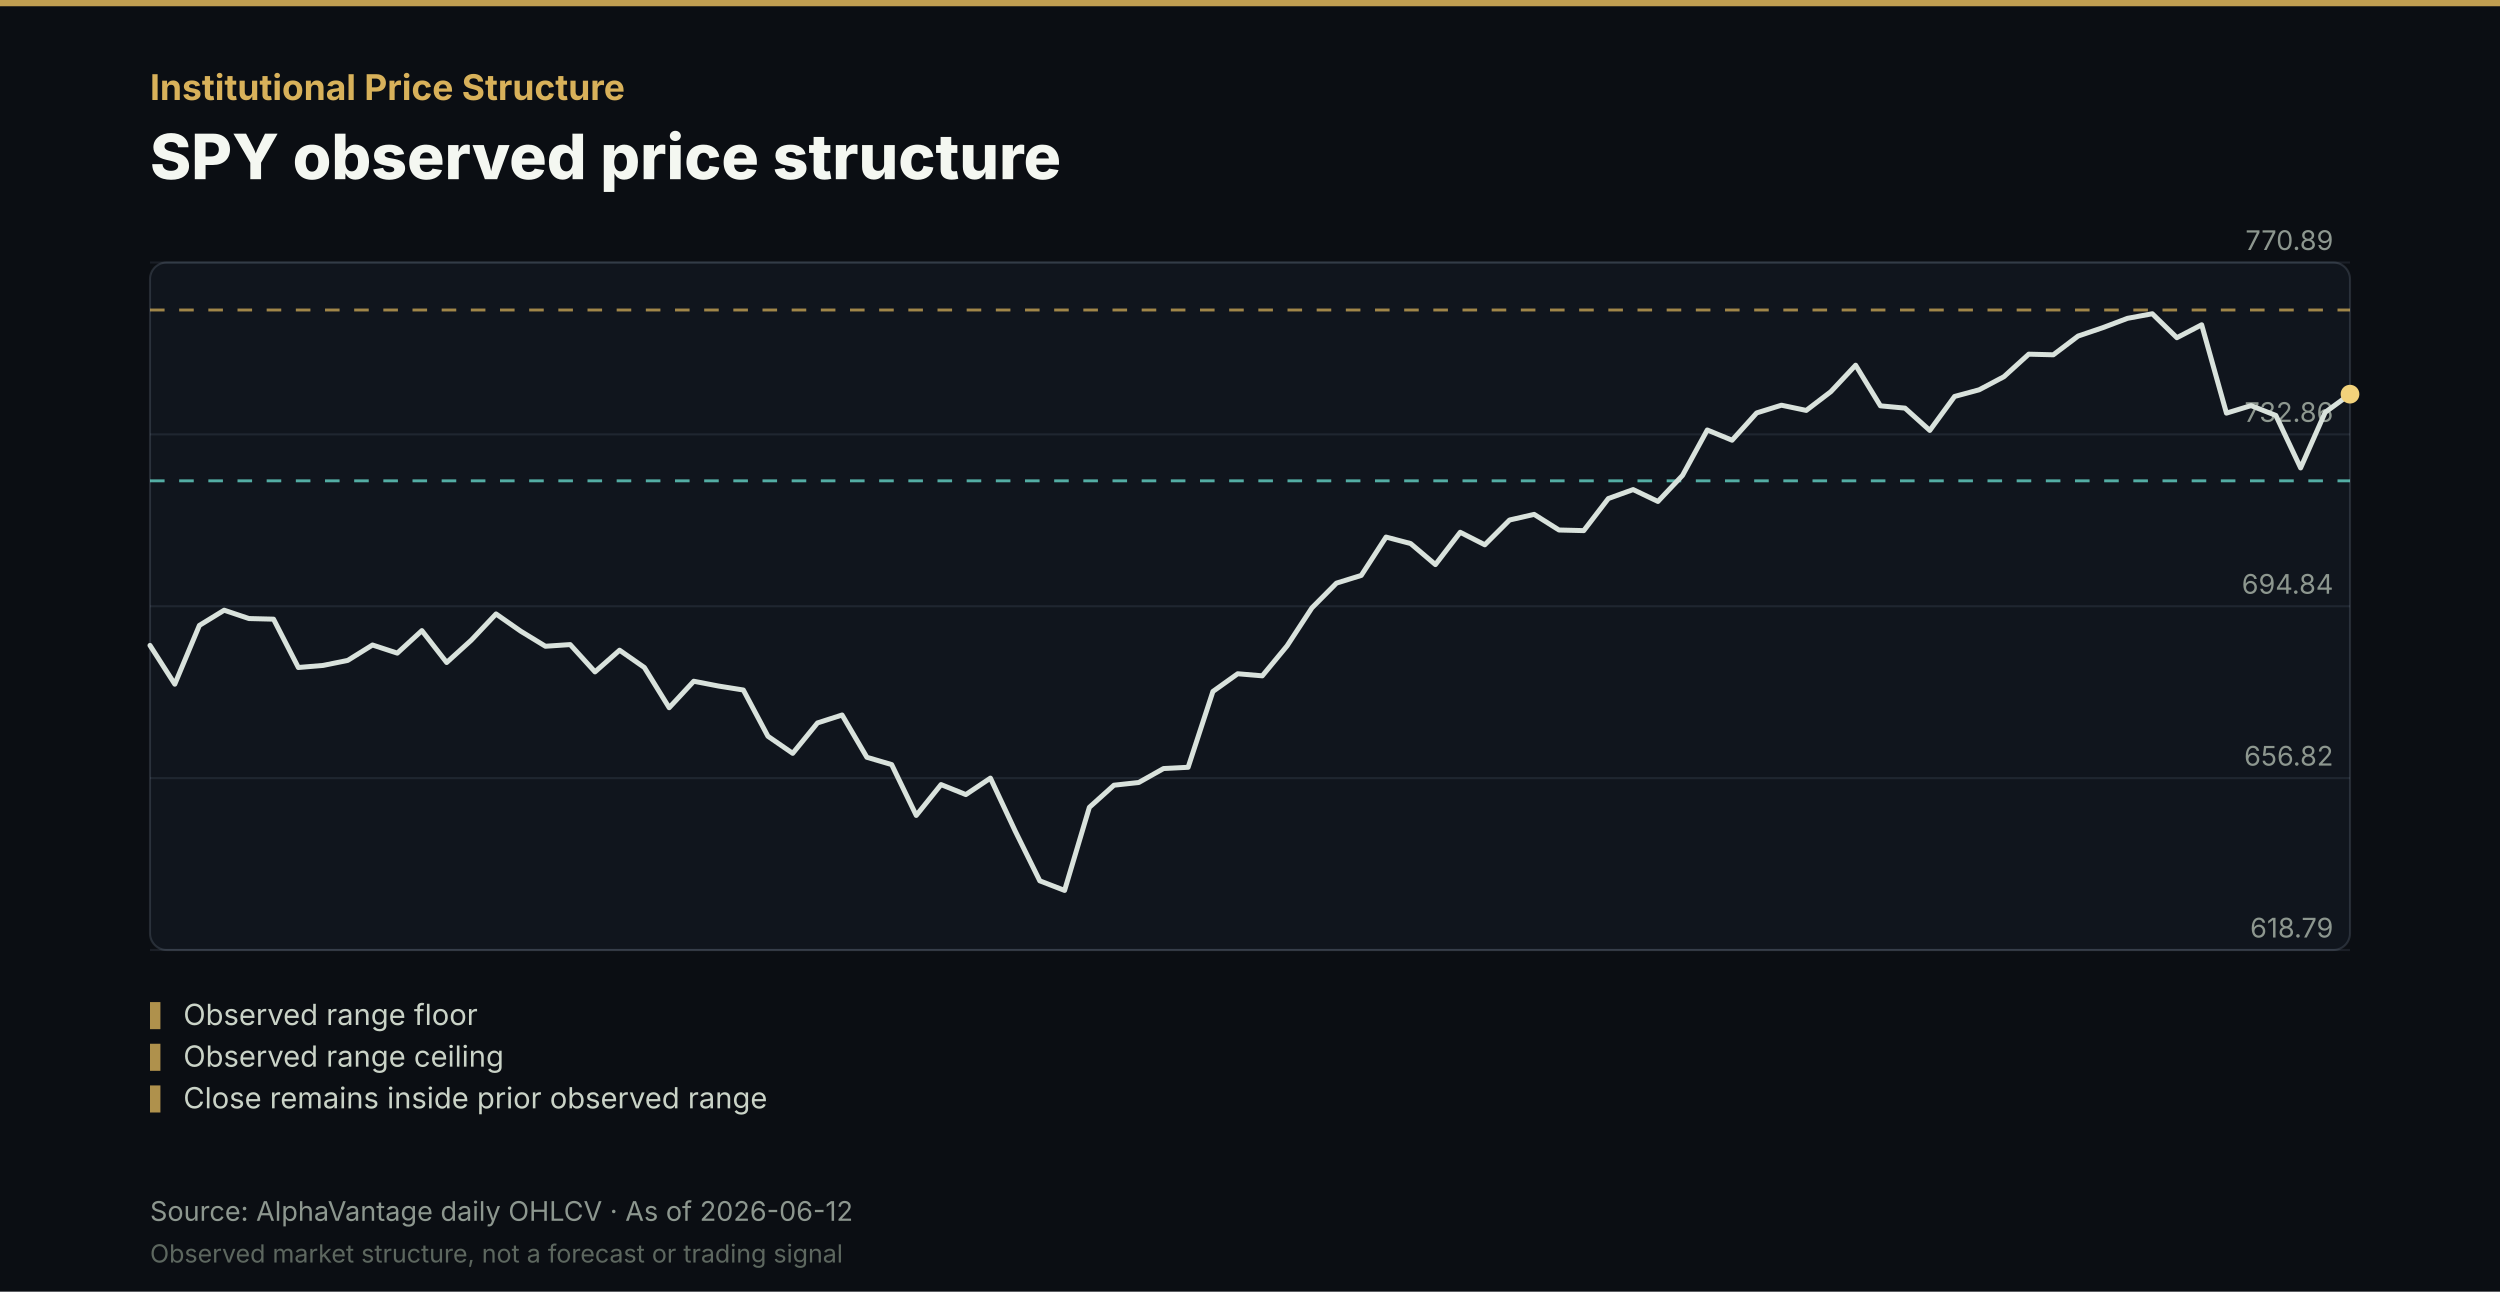
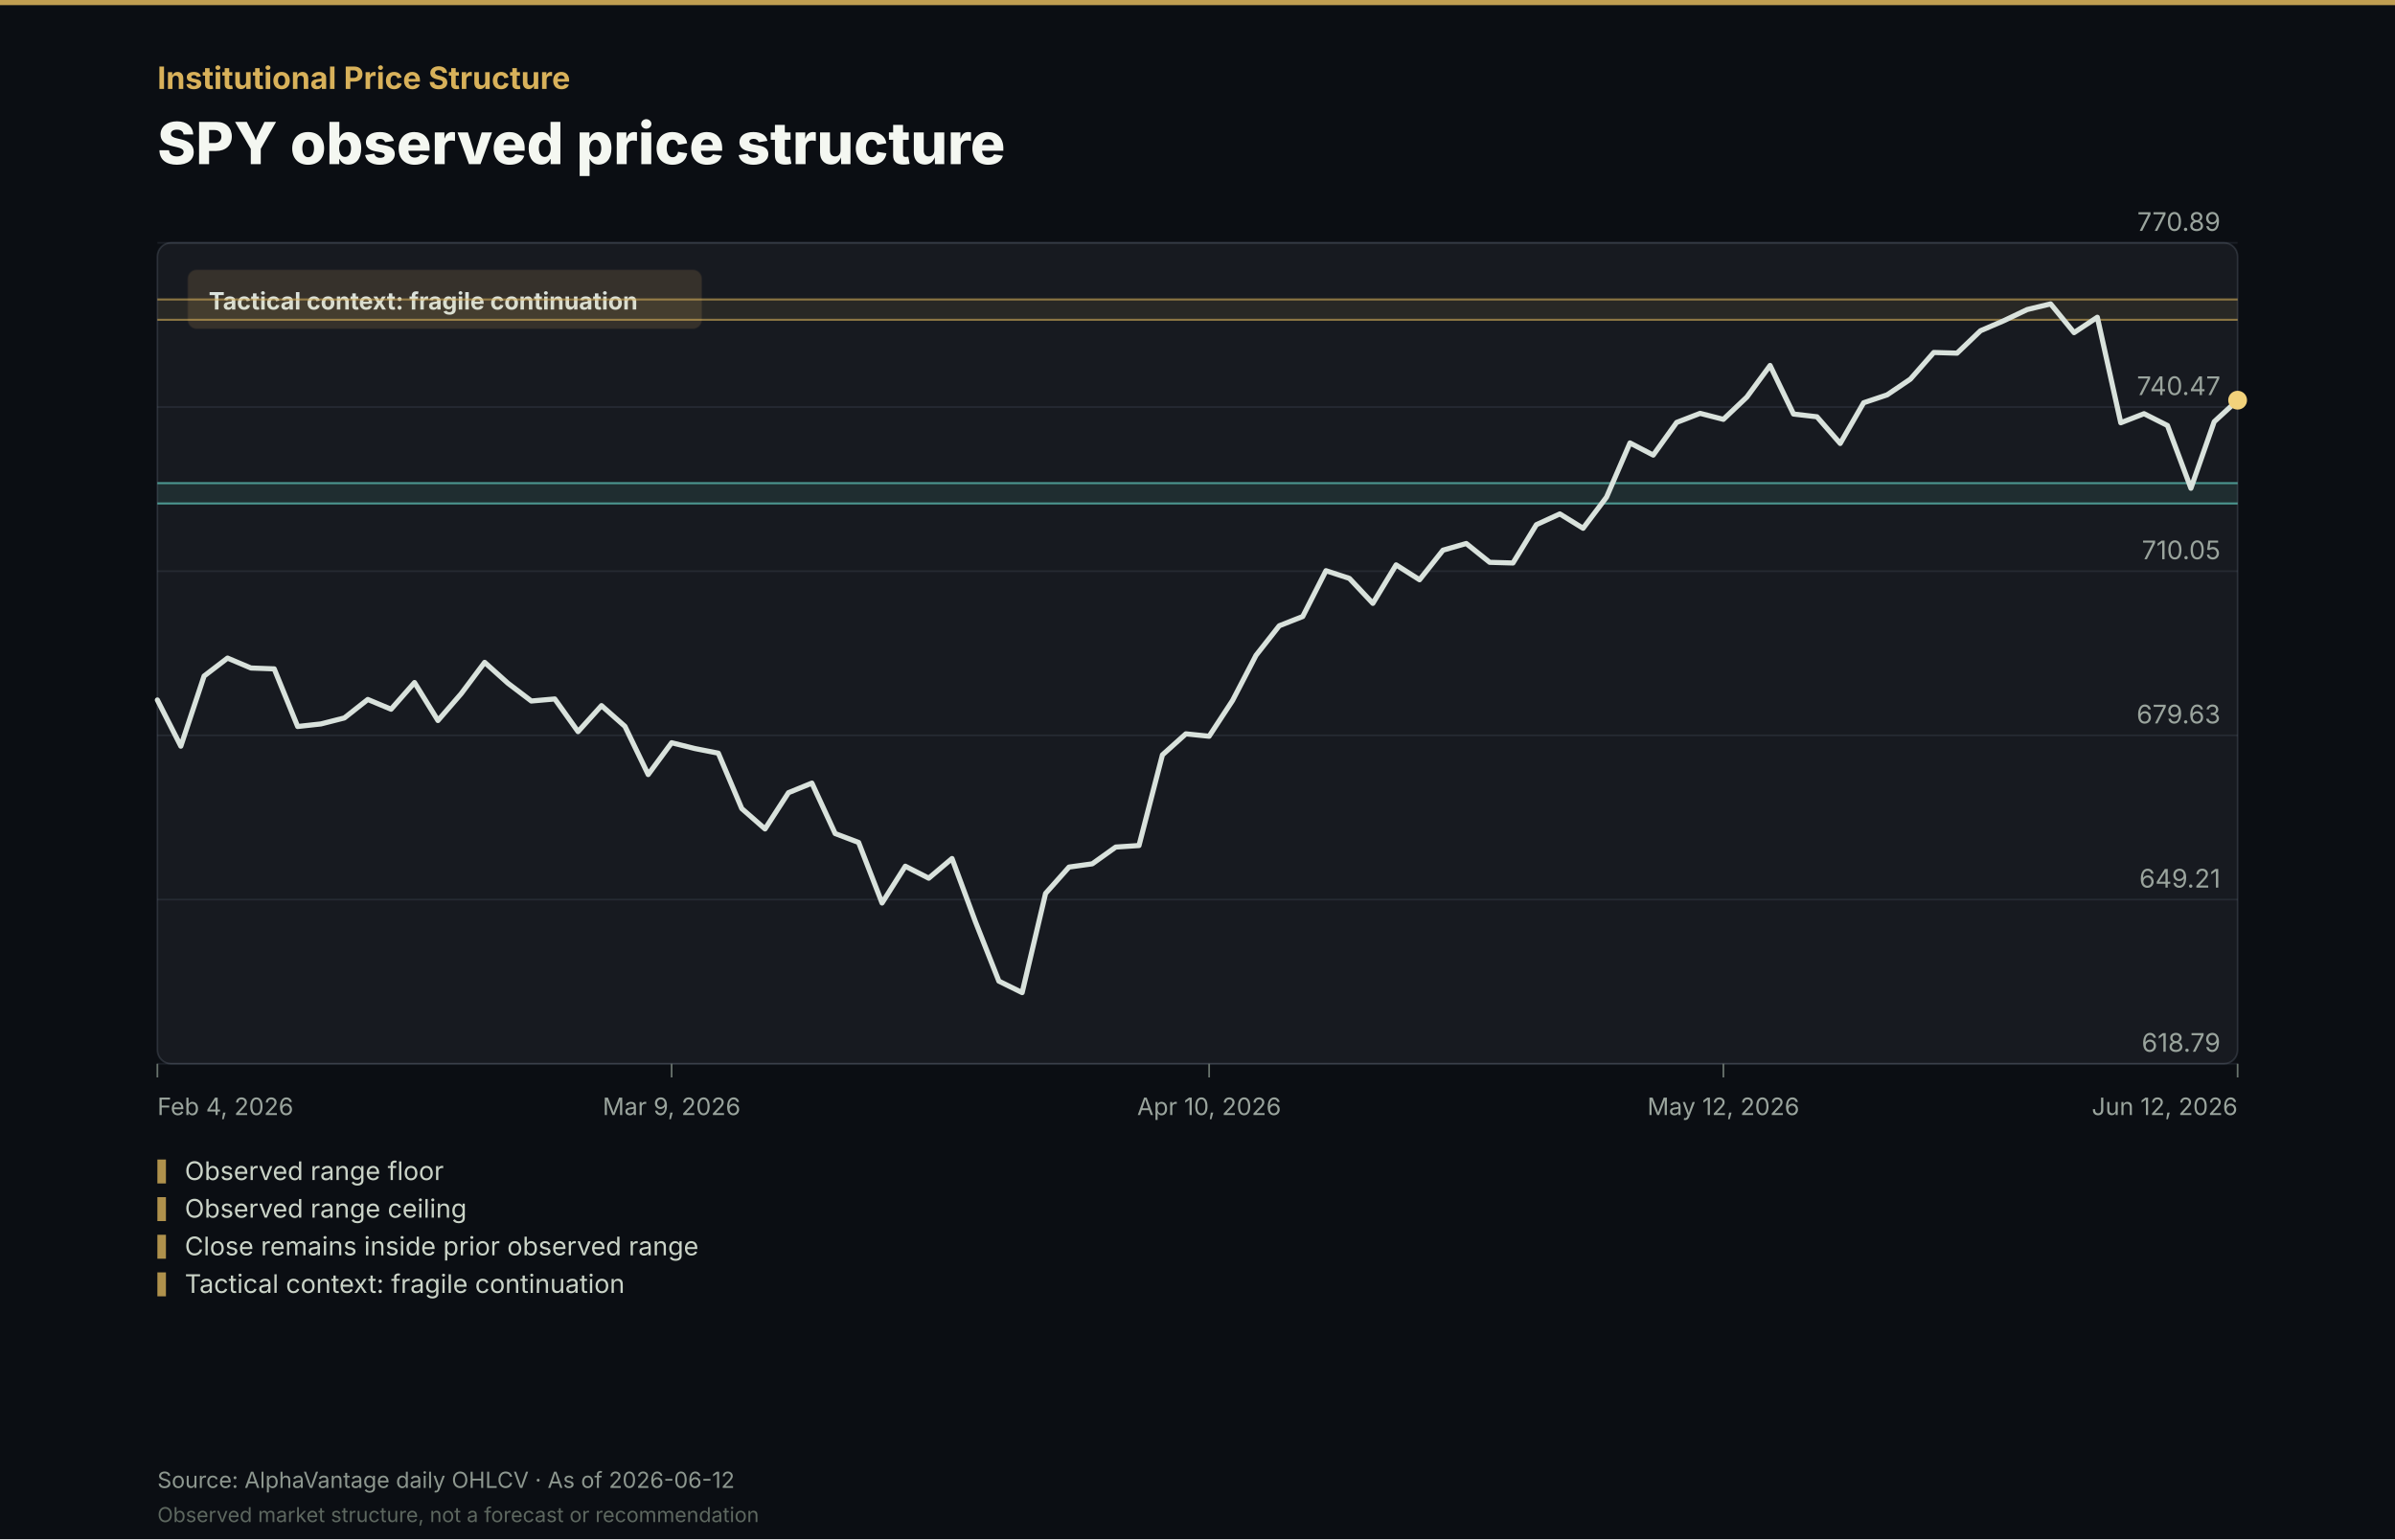
- <svg xmlns="http://www.w3.org/2000/svg" viewBox="0 0 1200 620" role="img" aria-label="SPY observed price structure" preserveAspectRatio="xMidYMid meet" data-series-hash="c2fac66701782f5b7077a3be7ebfacb4c9d0c5d8511ac859bb9ac482d50b02ab" data-bar-count="90">
-   <rect width="1200" height="620" fill="#0b0e13" />
-   <rect width="1200" height="3" fill="#d8b15a" opacity=".88" />
-   <text x="72" y="48" text-anchor="start" font-family="'Inter','Segoe UI',Arial,sans-serif" font-size="17" font-weight="700" fill="#d8b15a">Institutional Price Structure</text>
-   <text x="72" y="86" text-anchor="start" font-family="'Inter','Segoe UI',Arial,sans-serif" font-size="30" font-weight="760" fill="#f4f7f1">SPY observed price structure</text>
-   <rect x="72" y="126" width="1056" height="330" rx="8" fill="#10151d" stroke="rgba(148,163,184,.2)" />
-   <line x1="72" y1="456.0" x2="1128" y2="456.0" stroke="rgba(148,163,184,.12)" />
-   <text x="1120" y="450.0" text-anchor="end" font-family="'Inter','Segoe UI',Arial,sans-serif" font-size="13" fill="#8d978f">618.79</text>
-   <line x1="72" y1="373.5" x2="1128" y2="373.5" stroke="rgba(148,163,184,.12)" />
-   <text x="1120" y="367.5" text-anchor="end" font-family="'Inter','Segoe UI',Arial,sans-serif" font-size="13" fill="#8d978f">656.82</text>
-   <line x1="72" y1="291.0" x2="1128" y2="291.0" stroke="rgba(148,163,184,.12)" />
-   <text x="1120" y="285.0" text-anchor="end" font-family="'Inter','Segoe UI',Arial,sans-serif" font-size="13" fill="#8d978f">694.84</text>
-   <line x1="72" y1="208.5" x2="1128" y2="208.5" stroke="rgba(148,163,184,.12)" />
-   <text x="1120" y="202.5" text-anchor="end" font-family="'Inter','Segoe UI',Arial,sans-serif" font-size="13" fill="#8d978f">732.86</text>
-   <line x1="72" y1="126.0" x2="1128" y2="126.0" stroke="rgba(148,163,184,.12)" />
-   <text x="1120" y="120.0" text-anchor="end" font-family="'Inter','Segoe UI',Arial,sans-serif" font-size="13" fill="#8d978f">770.89</text>
-   <line x1="72" y1="230.8" x2="1128" y2="230.8" stroke="#6ee7d8" stroke-width="1.4" stroke-dasharray="7 7" opacity=".72" />
-   <line x1="72" y1="148.8" x2="1128" y2="148.8" stroke="#d8b15a" stroke-width="1.4" stroke-dasharray="7 7" opacity=".72" />
-   <polyline points="72.0,309.8 83.9,328.4 95.7,300.2 107.6,292.9 119.5,296.9 131.3,297.2 143.2,320.4 155.1,319.4 166.9,317.0 178.8,309.6 190.7,313.5 202.5,302.7 214.4,318.0 226.2,307.3 238.1,294.7 250.0,303.0 261.8,310.2 273.7,309.4 285.6,322.5 297.4,312.1 309.3,320.4 321.2,339.7 333.0,327.0 344.9,329.3 356.8,331.2 368.6,353.4 380.5,361.6 392.4,347.0 404.2,343.2 416.1,363.5 428.0,367.0 439.8,391.4 451.7,376.6 463.6,381.4 475.4,373.5 487.3,398.9 499.1,422.8 511.0,427.4 522.9,387.5 534.7,376.9 546.6,375.6 558.5,368.9 570.3,368.3 582.2,331.9 594.1,323.4 605.9,324.4 617.8,310.0 629.7,291.8 641.5,279.9 653.4,276.2 665.3,257.8 677.1,260.9 689.0,271.0 700.9,255.5 712.7,261.5 724.6,249.6 736.4,246.9 748.3,254.4 760.2,254.7 772.0,239.3 783.9,235.0 795.8,240.7 807.6,228.2 819.5,206.4 831.4,211.3 843.2,198.2 855.1,194.5 867.0,197.0 878.8,188.0 890.7,175.3 902.6,194.8 914.4,195.9 926.3,206.6 938.2,190.3 950.0,187.1 961.9,180.8 973.8,170.0 985.6,170.3 997.5,161.3 1009.3,157.3 1021.2,152.8 1033.1,150.6 1044.9,162.1 1056.8,155.9 1068.7,198.3 1080.5,194.7 1092.4,199.4 1104.3,224.6 1116.1,197.9 1128.0,189.2" fill="none" stroke="#d9e2dc" stroke-width="2.4" stroke-linejoin="round" stroke-linecap="round" />
-   <circle cx="1128.0" cy="189.2" r="4.5" fill="#f2d27b" />
-   <rect x="72" y="481" width="5" height="13" fill="#d8b15a" opacity=".8" />
-   <text x="88" y="492" text-anchor="start" font-family="'Inter','Segoe UI',Arial,sans-serif" font-size="14" fill="#cad3c7">Observed range floor</text>
-   <rect x="72" y="501" width="5" height="13" fill="#d8b15a" opacity=".8" />
-   <text x="88" y="512" text-anchor="start" font-family="'Inter','Segoe UI',Arial,sans-serif" font-size="14" fill="#cad3c7">Observed range ceiling</text>
-   <rect x="72" y="521" width="5" height="13" fill="#d8b15a" opacity=".8" />
-   <text x="88" y="532" text-anchor="start" font-family="'Inter','Segoe UI',Arial,sans-serif" font-size="14" fill="#cad3c7">Close remains inside prior observed range</text>
-   <text x="72" y="586" text-anchor="start" font-family="'Inter','Segoe UI',Arial,sans-serif" font-size="13" fill="#8d978f">Source: AlphaVantage daily OHLCV · As of 2026-06-12</text>
-   <text x="72" y="606" text-anchor="start" font-family="'Inter','Segoe UI',Arial,sans-serif" font-size="12" fill="#5d675f">Observed market structure, not a forecast or trading signal</text>
+ <svg xmlns="http://www.w3.org/2000/svg" viewBox="0 0 1400 900" role="img" aria-label="SPY observed price structure" preserveAspectRatio="xMidYMid meet" data-series-hash="c2fac66701782f5b7077a3be7ebfacb4c9d0c5d8511ac859bb9ac482d50b02ab" data-bar-count="90" data-overlay-count="4" data-time-axis="true" data-time-ticks="5" data-time-tick-dates="2026-02-04|2026-03-09|2026-04-10|2026-05-12|2026-06-12">
+   <rect width="1400" height="900" fill="#0b0e13" />
+   <rect width="1400" height="3" fill="#d8b15a" opacity=".88" />
+   <text x="92" y="52" text-anchor="start" font-family="'Inter','Segoe UI',Arial,sans-serif" font-size="18" font-weight="700" fill="#d8b15a">Institutional Price Structure</text>
+   <text x="92" y="96" text-anchor="start" font-family="'Inter','Segoe UI',Arial,sans-serif" font-size="34" font-weight="760" fill="#f4f7f1">SPY observed price structure</text>
+   <rect x="92" y="142" width="1216" height="480" rx="8" fill="#10151d" stroke="rgba(148,163,184,.2)" />
+   <rect x="92" y="142" width="1216" height="480" rx="8" fill="#b58b56" opacity=".045" />
+   <rect x="110" y="158" width="300" height="34" rx="5" fill="#b58b56" opacity=".2" stroke="#b58b56" stroke-opacity=".45" />
+   <text x="122" y="181" text-anchor="start" font-family="'Inter','Segoe UI',Arial,sans-serif" font-size="14" font-weight="650" fill="#dbe2dc">Tactical context: fragile continuation</text>
+   <line x1="92" y1="622.0" x2="1308" y2="622.0" stroke="rgba(148,163,184,.12)" />
+   <text x="1298" y="615.0" text-anchor="end" font-family="'Inter','Segoe UI',Arial,sans-serif" font-size="15" fill="#9aa49d">618.79</text>
+   <line x1="92" y1="526.0" x2="1308" y2="526.0" stroke="rgba(148,163,184,.12)" />
+   <text x="1298" y="519.0" text-anchor="end" font-family="'Inter','Segoe UI',Arial,sans-serif" font-size="15" fill="#9aa49d">649.21</text>
+   <line x1="92" y1="430.0" x2="1308" y2="430.0" stroke="rgba(148,163,184,.12)" />
+   <text x="1298" y="423.0" text-anchor="end" font-family="'Inter','Segoe UI',Arial,sans-serif" font-size="15" fill="#9aa49d">679.63</text>
+   <line x1="92" y1="334.0" x2="1308" y2="334.0" stroke="rgba(148,163,184,.12)" />
+   <text x="1298" y="327.0" text-anchor="end" font-family="'Inter','Segoe UI',Arial,sans-serif" font-size="15" fill="#9aa49d">710.05</text>
+   <line x1="92" y1="238.0" x2="1308" y2="238.0" stroke="rgba(148,163,184,.12)" />
+   <text x="1298" y="231.0" text-anchor="end" font-family="'Inter','Segoe UI',Arial,sans-serif" font-size="15" fill="#9aa49d">740.47</text>
+   <line x1="92" y1="142.0" x2="1308" y2="142.0" stroke="rgba(148,163,184,.12)" />
+   <text x="1298" y="135.0" text-anchor="end" font-family="'Inter','Segoe UI',Arial,sans-serif" font-size="15" fill="#9aa49d">770.89</text>
+   <rect x="92" y="282.5" width="1216" height="11.9" fill="#6ee7d8" opacity=".09" />
+   <line x1="92" y1="282.5" x2="1308" y2="282.5" stroke="#6ee7d8" stroke-width="1.2" opacity=".58" />
+   <line x1="92" y1="294.4" x2="1308" y2="294.4" stroke="#6ee7d8" stroke-width="1.2" opacity=".58" />
+   <rect x="92" y="175.1" width="1216" height="11.9" fill="#d8b15a" opacity=".09" />
+   <line x1="92" y1="175.1" x2="1308" y2="175.1" stroke="#d8b15a" stroke-width="1.2" opacity=".58" />
+   <line x1="92" y1="187.0" x2="1308" y2="187.0" stroke="#d8b15a" stroke-width="1.2" opacity=".58" />
+   <polyline points="92.0,409.3 105.7,436.3 119.3,395.3 133.0,384.8 146.7,390.6 160.3,391.1 174.0,424.8 187.6,423.3 201.3,419.8 215.0,409.0 228.6,414.7 242.3,399.1 256.0,421.3 269.6,405.6 283.3,387.3 296.9,399.5 310.6,409.9 324.3,408.7 337.9,427.8 351.6,412.6 365.3,424.7 378.9,452.9 392.6,434.3 406.2,437.7 419.9,440.4 433.6,472.8 447.2,484.7 460.9,463.5 474.6,457.9 488.2,487.4 501.9,492.6 515.6,528.0 529.2,506.5 542.9,513.5 556.5,502.0 570.2,539.0 583.9,573.7 597.5,580.4 611.2,522.4 624.9,507.0 638.5,505.1 652.2,495.3 665.8,494.4 679.5,441.4 693.2,429.1 706.8,430.5 720.5,409.6 734.2,383.2 747.8,365.9 761.5,360.5 775.1,333.7 788.8,338.2 802.5,352.8 816.1,330.3 829.8,339.0 843.5,321.7 857.1,317.8 870.8,328.8 884.4,329.2 898.1,306.8 911.8,300.5 925.4,308.9 939.1,290.7 952.8,259.0 966.4,266.1 980.1,247.0 993.8,241.7 1007.4,245.2 1021.1,232.2 1034.7,213.7 1048.4,242.1 1062.1,243.7 1075.7,259.3 1089.4,235.5 1103.1,230.9 1116.7,221.7 1130.4,206.1 1144.0,206.5 1157.7,193.4 1171.4,187.5 1185.0,181.0 1198.7,177.7 1212.4,194.5 1226.0,185.5 1239.7,247.2 1253.3,241.9 1267.0,248.8 1280.7,285.5 1294.3,246.6 1308.0,234.0" fill="none" stroke="#d9e2dc" stroke-width="3" stroke-linejoin="round" stroke-linecap="round" />
+   <circle cx="1308.0" cy="234.0" r="5.5" fill="#f2d27b" />
+   <line x1="92.0" y1="622" x2="92.0" y2="630" stroke="#69746d" stroke-width="1" />
+   <text x="92.0" y="652" text-anchor="start" font-family="'Inter','Segoe UI',Arial,sans-serif" font-size="14" fill="#9aa49d">Feb 4, 2026</text>
+   <line x1="392.6" y1="622" x2="392.6" y2="630" stroke="#69746d" stroke-width="1" />
+   <text x="392.6" y="652" text-anchor="middle" font-family="'Inter','Segoe UI',Arial,sans-serif" font-size="14" fill="#9aa49d">Mar 9, 2026</text>
+   <line x1="706.8" y1="622" x2="706.8" y2="630" stroke="#69746d" stroke-width="1" />
+   <text x="706.8" y="652" text-anchor="middle" font-family="'Inter','Segoe UI',Arial,sans-serif" font-size="14" fill="#9aa49d">Apr 10, 2026</text>
+   <line x1="1007.4" y1="622" x2="1007.4" y2="630" stroke="#69746d" stroke-width="1" />
+   <text x="1007.4" y="652" text-anchor="middle" font-family="'Inter','Segoe UI',Arial,sans-serif" font-size="14" fill="#9aa49d">May 12, 2026</text>
+   <line x1="1308.0" y1="622" x2="1308.0" y2="630" stroke="#69746d" stroke-width="1" />
+   <text x="1308.0" y="652" text-anchor="end" font-family="'Inter','Segoe UI',Arial,sans-serif" font-size="14" fill="#9aa49d">Jun 12, 2026</text>
+   <g data-overlay-type="support_resistance_zone" data-evidence-refs="ohlcv:2026-05-15:2026-06-12:low" data-zone-type="support_resistance_zone" data-zone-role="floor" data-lower="722.59" data-upper="726.371" data-method="20_session_extreme_atr_band">
+     <rect x="92" y="678" width="5" height="14" fill="#d8b15a" opacity=".8" />
+     <text x="108" y="690" text-anchor="start" font-family="'Inter','Segoe UI',Arial,sans-serif" font-size="15" fill="#cad3c7">Observed range floor</text>
+   </g>
+   <g data-overlay-type="support_resistance_zone" data-evidence-refs="ohlcv:2026-05-15:2026-06-12:high" data-zone-type="support_resistance_zone" data-zone-role="ceiling" data-lower="756.619" data-upper="760.4" data-method="20_session_extreme_atr_band">
+     <rect x="92" y="700" width="5" height="14" fill="#d8b15a" opacity=".8" />
+     <text x="108" y="712" text-anchor="start" font-family="'Inter','Segoe UI',Arial,sans-serif" font-size="15" fill="#cad3c7">Observed range ceiling</text>
+   </g>
+   <g data-overlay-type="structure" data-evidence-refs="ohlcv:2026-04-17:2026-05-14:range|ohlcv:2026-06-12:close" data-method="latest_close_vs_prior_20_session_range">
+     <rect x="92" y="722" width="5" height="14" fill="#d8b15a" opacity=".8" />
+     <text x="108" y="734" text-anchor="start" font-family="'Inter','Segoe UI',Arial,sans-serif" font-size="15" fill="#cad3c7">Close remains inside prior observed range</text>
+   </g>
+   <g data-overlay-type="tactical_context" data-evidence-refs="tactical-context:continuation:persistence=persistent|tactical-context:continuation:participation=mixed|tactical-context:continuation:fragility=fragile" data-tactical-state="fragile_continuation" data-source-artifact="data/intelligence/tactical-context.json">
+     <rect x="92" y="744" width="5" height="14" fill="#d8b15a" opacity=".8" />
+     <text x="108" y="756" text-anchor="start" font-family="'Inter','Segoe UI',Arial,sans-serif" font-size="15" fill="#cad3c7">Tactical context: fragile continuation</text>
+   </g>
+   <text x="92" y="870" text-anchor="start" font-family="'Inter','Segoe UI',Arial,sans-serif" font-size="13" fill="#8d978f">Source: AlphaVantage daily OHLCV · As of 2026-06-12</text>
+   <text x="92" y="890" text-anchor="start" font-family="'Inter','Segoe UI',Arial,sans-serif" font-size="12" fill="#5d675f">Observed market structure, not a forecast or recommendation</text>
</svg>
